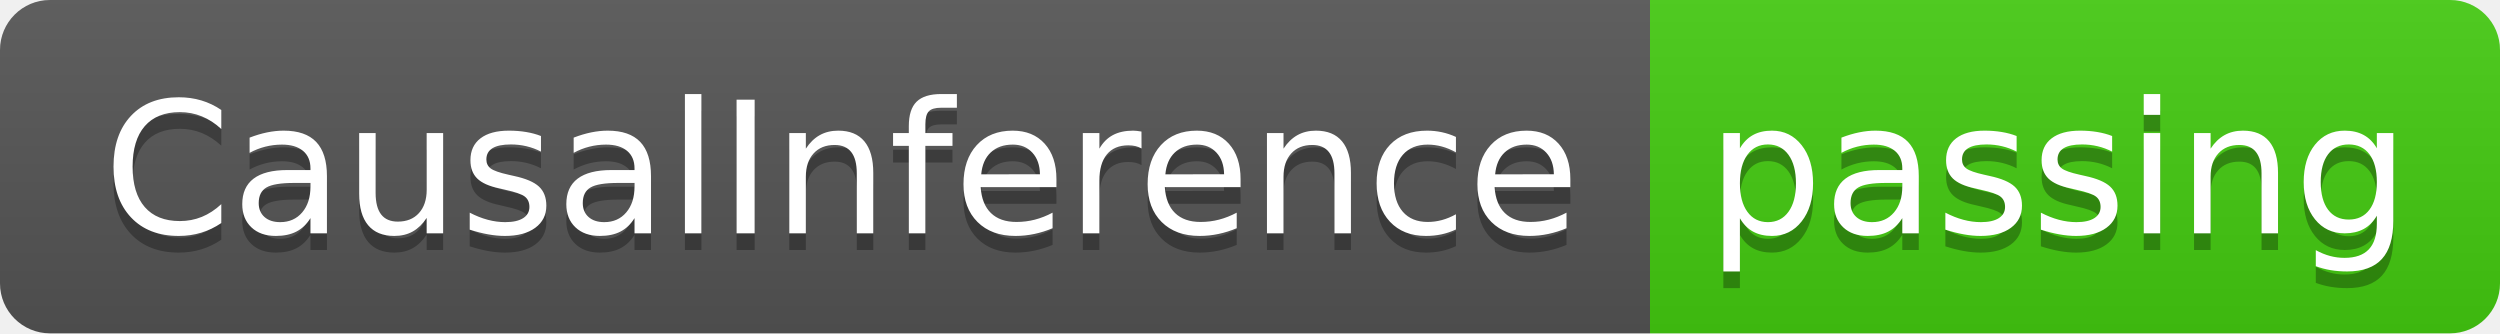
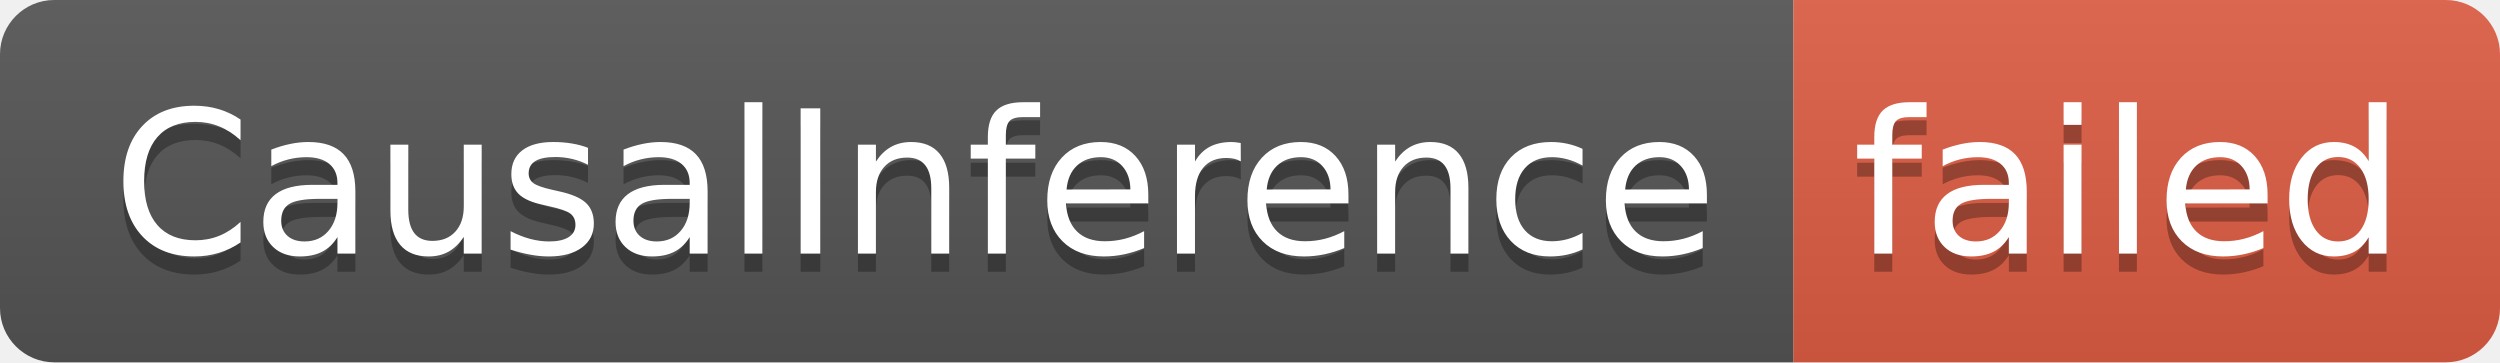
- <svg xmlns="http://www.w3.org/2000/svg" width="150" height="20" role="img" aria-label="CausalInference: passing">
+ <svg xmlns="http://www.w3.org/2000/svg" width="138" height="20" role="img" aria-label="CausalInference: failed">
  <linearGradient id="s" x2="0" y2="100%">
    <stop offset="0" stop-color="#bbb" stop-opacity=".1" />
    <stop offset="1" stop-opacity=".1" />
  </linearGradient>
  <clipPath id="r">
-     <rect width="150" height="20" rx="3" fill="#fff" />
+     <rect width="138" height="20" rx="3" fill="#fff" />
  </clipPath>
  <g clip-path="url(#r)">
    <rect width="99" height="20" fill="#555" />
-     <rect x="99" width="51" height="20" fill="#4c1" />
-     <rect width="150" height="20" fill="url(#s)" />
+     <rect x="99" width="39" height="20" fill="#e05d44" />
+     <rect width="138" height="20" fill="url(#s)" />
  </g>
  <g fill="#fff" text-anchor="middle" font-family="Verdana,Geneva,DejaVu Sans,sans-serif" text-rendering="geometricPrecision" font-size="110">
    <text aria-hidden="true" x="505" y="150" fill="#010101" fill-opacity=".3" transform="scale(.1)" textLength="890">CausalInference</text>
    <text x="505" y="140" transform="scale(.1)" fill="#fff" textLength="890">CausalInference</text>
-     <text aria-hidden="true" x="1235" y="150" fill="#010101" fill-opacity=".3" transform="scale(.1)" textLength="410">passing</text>
-     <text x="1235" y="140" transform="scale(.1)" fill="#fff" textLength="410">passing</text>
+     <text aria-hidden="true" x="1175" y="150" fill="#010101" fill-opacity=".3" transform="scale(.1)" textLength="290">failed</text>
+     <text x="1175" y="140" transform="scale(.1)" fill="#fff" textLength="290">failed</text>
  </g>
</svg>
